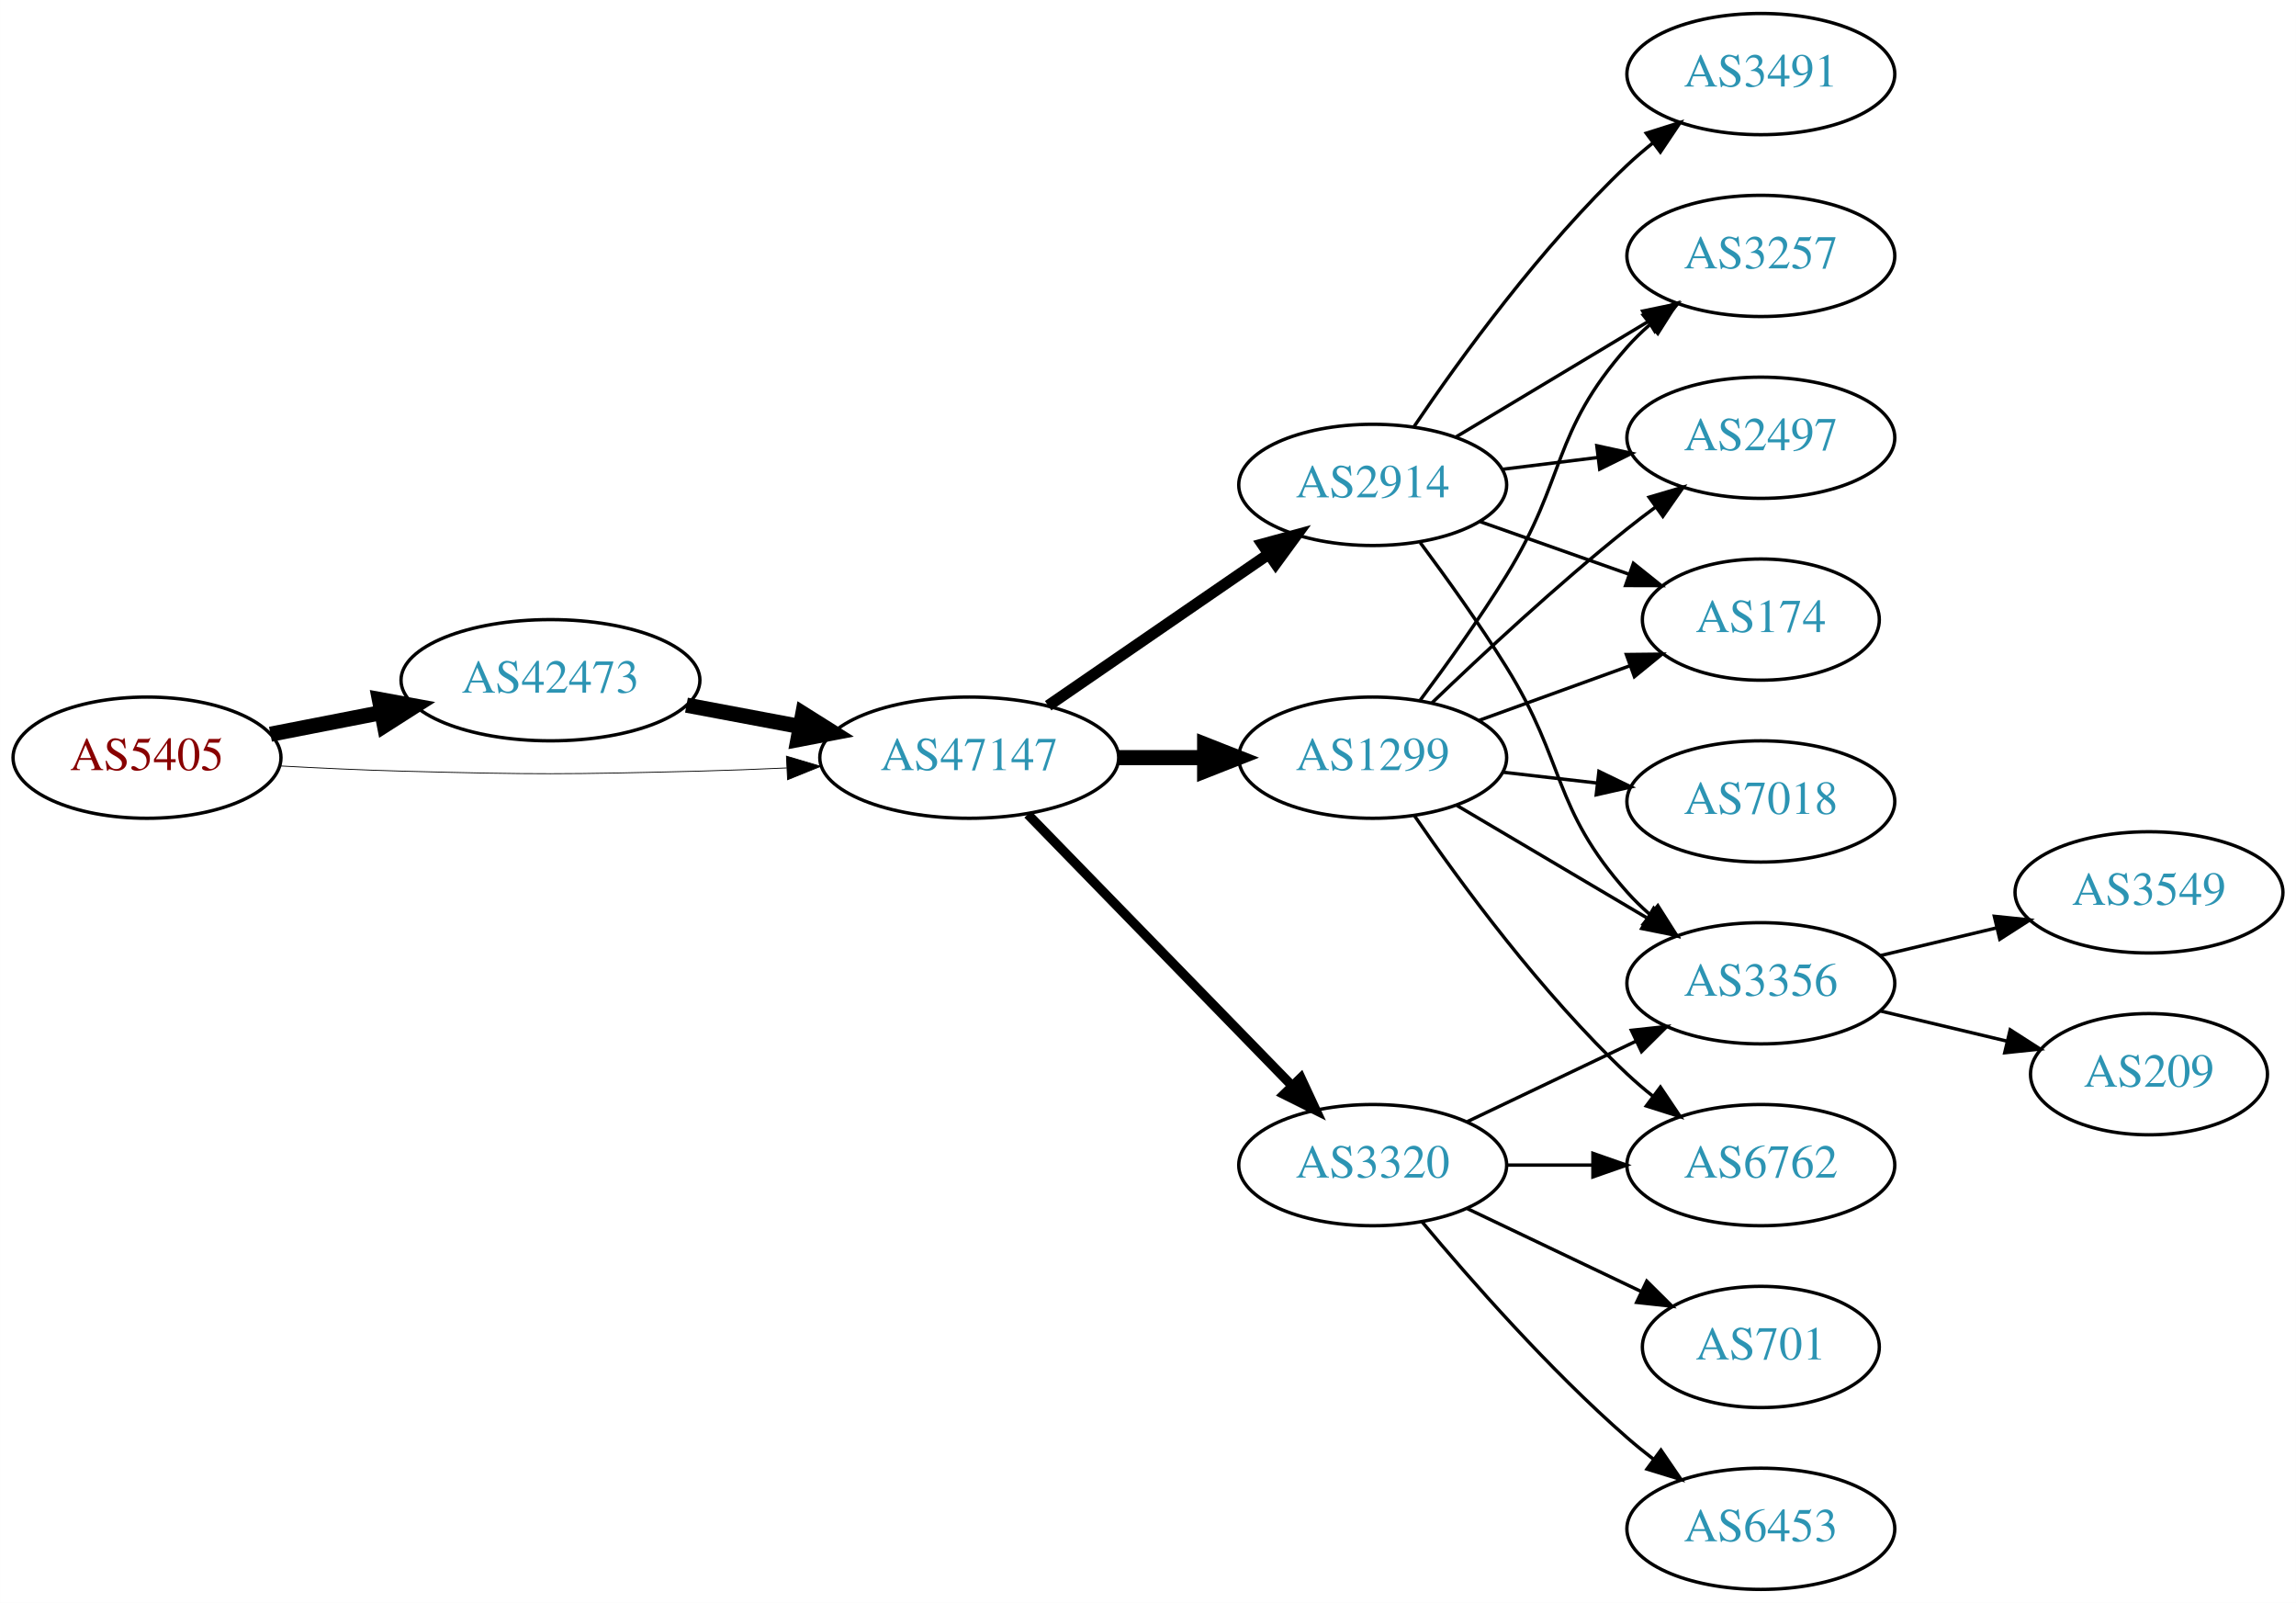
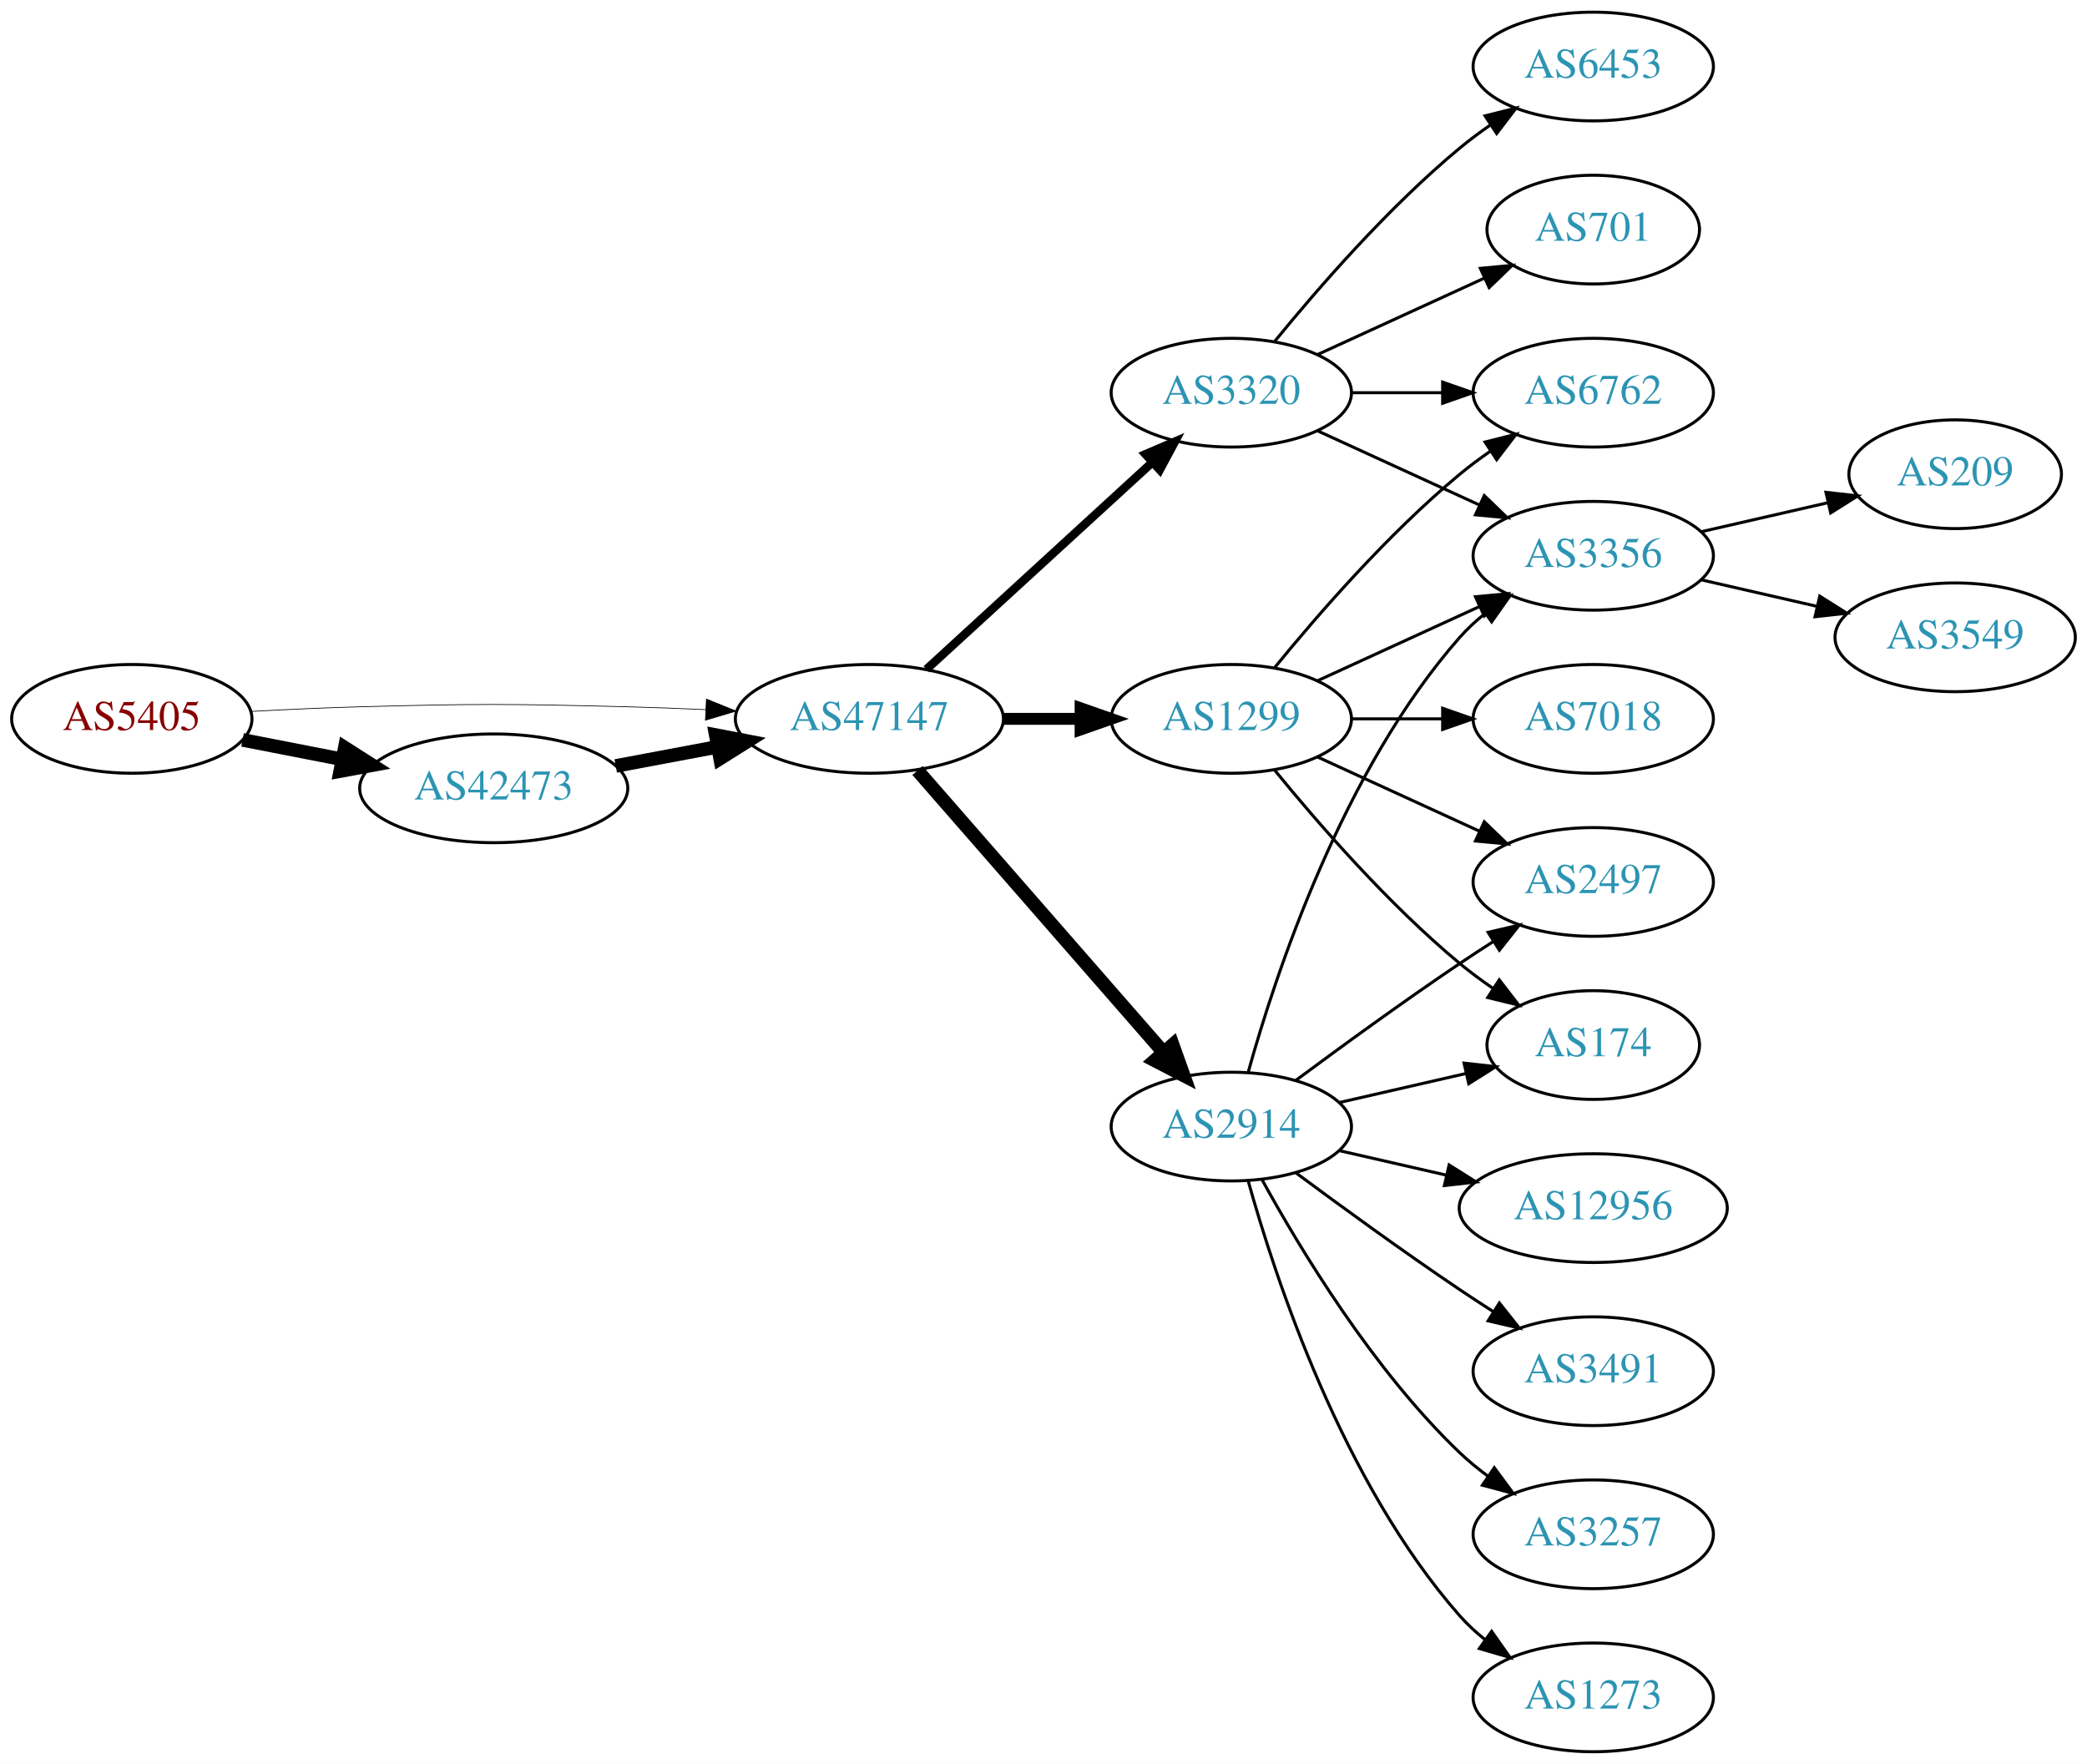
- <svg xmlns="http://www.w3.org/2000/svg" xmlns:xlink="http://www.w3.org/1999/xlink" width="682pt" height="476pt" viewBox="0.00 0.00 681.96 476.00">
-   <g id="graph0" class="graph" transform="scale(1 1) rotate(0) translate(4 472)">
-     <polygon fill="white" stroke="none" points="-4,4 -4,-472 677.956,-472 677.956,4 -4,4" />
+ <svg xmlns="http://www.w3.org/2000/svg" xmlns:xlink="http://www.w3.org/1999/xlink" width="691pt" height="584pt" viewBox="0.00 0.00 691.06 584.00">
+   <g id="graph0" class="graph" transform="scale(1 1) rotate(0) translate(4 580)">
+     <polygon fill="white" stroke="none" points="-4,4 -4,-580 687.055,-580 687.055,4 -4,4" />
    <g id="node1" class="node">
      <g id="a_node1">
        <a xlink:href="/asn/5405" xlink:title="AS5405 ~ CSO.net Internet Services GmbH [AT]">
-           <ellipse fill="#ffffff" stroke="black" cx="39.647" cy="-247" rx="39.794" ry="18" />
-           <text text-anchor="middle" x="39.647" y="-243.3" font-family="Times,serif" font-size="14.00" fill="#880000">AS5405</text>
+           <ellipse fill="#ffffff" stroke="black" cx="39.647" cy="-342" rx="39.794" ry="18" />
+           <text text-anchor="middle" x="39.647" y="-338.3" font-family="Times,serif" font-size="14.00" fill="#880000">AS5405</text>
        </a>
      </g>
    </g>
    <g id="node2" class="node">
      <g id="a_node2">
        <a xlink:href="/asn/42473" xlink:title="AS42473 ~ ANEXIA Internetdienstleistungs GmbH [AT]">
-           <ellipse fill="#ffffff" stroke="black" cx="159.489" cy="-270" rx="44.393" ry="18" />
-           <text text-anchor="middle" x="159.489" y="-266.3" font-family="Times,serif" font-size="14.00" fill="#2c94b3">AS42473</text>
+           <ellipse fill="#ffffff" stroke="black" cx="159.489" cy="-319" rx="44.393" ry="18" />
+           <text text-anchor="middle" x="159.489" y="-315.3" font-family="Times,serif" font-size="14.00" fill="#2c94b3">AS42473</text>
        </a>
      </g>
    </g>
    <g id="edge1" class="edge">
-       <path fill="none" stroke="black" stroke-width="4.5" d="M76.323,-253.963C86.696,-255.988 98.214,-258.236 109.264,-260.392" />
-       <polygon fill="black" stroke="black" stroke-width="4.5" points="108.665,-264.287 119.234,-262.338 110.173,-256.558 108.665,-264.287" />
+       <path fill="none" stroke="black" stroke-width="4.5" d="M76.323,-335.037C86.696,-333.012 98.214,-330.764 109.264,-328.608" />
+       <polygon fill="black" stroke="black" stroke-width="4.5" points="110.173,-332.442 119.234,-326.662 108.665,-324.713 110.173,-332.442" />
    </g>
    <g id="node3" class="node">
      <g id="a_node3">
        <a xlink:href="/asn/47147" xlink:title="AS47147 ~ ANEXIA Internetdienstleistungs GmbH [AT]">
-           <ellipse fill="#ffffff" stroke="black" cx="283.881" cy="-247" rx="44.393" ry="18" />
-           <text text-anchor="middle" x="283.881" y="-243.3" font-family="Times,serif" font-size="14.00" fill="#2c94b3">AS47147</text>
+           <ellipse fill="#ffffff" stroke="black" cx="283.881" cy="-342" rx="44.393" ry="18" />
+           <text text-anchor="middle" x="283.881" y="-338.3" font-family="Times,serif" font-size="14.00" fill="#2c94b3">AS47147</text>
        </a>
      </g>
    </g>
    <g id="edge2" class="edge">
-       <path fill="none" stroke="black" stroke-width="0.25" d="M78.989,-244.551C90.642,-243.913 103.487,-243.316 115.293,-243 154.564,-241.949 164.412,-242.009 203.685,-243 212.093,-243.212 220.998,-243.551 229.685,-243.944" />
-       <polygon fill="black" stroke="black" stroke-width="0.25" points="229.582,-247.443 239.739,-244.425 229.917,-240.451 229.582,-247.443" />
+       <path fill="none" stroke="black" stroke-width="0.237" d="M78.989,-344.449C90.642,-345.087 103.487,-345.684 115.293,-346 154.564,-347.051 164.412,-346.991 203.685,-346 212.093,-345.788 220.998,-345.449 229.685,-345.056" />
+       <polygon fill="black" stroke="black" stroke-width="0.237" points="229.917,-348.549 239.739,-344.575 229.582,-341.557 229.917,-348.549" />
    </g>
    <g id="edge3" class="edge">
-       <path fill="none" stroke="black" stroke-width="4.5" d="M199.888,-262.596C210.589,-260.585 222.312,-258.382 233.489,-256.282" />
-       <polygon fill="black" stroke="black" stroke-width="4.5" points="234.455,-260.107 243.556,-254.39 233,-252.367 234.455,-260.107" />
+       <path fill="none" stroke="black" stroke-width="4.5" d="M199.888,-326.404C210.589,-328.415 222.312,-330.618 233.489,-332.718" />
+       <polygon fill="black" stroke="black" stroke-width="4.5" points="233,-336.633 243.556,-334.61 234.455,-328.893 233,-336.633" />
    </g>
    <g id="node4" class="node">
      <g id="a_node4">
        <a xlink:href="/asn/2914" xlink:title="AS2914 ~ NTT America, Inc. [US]">
-           <ellipse fill="#ffffff" stroke="black" cx="403.724" cy="-328" rx="39.794" ry="18" />
-           <text text-anchor="middle" x="403.724" y="-324.3" font-family="Times,serif" font-size="14.00" fill="#2c94b3">AS2914</text>
+           <ellipse fill="#ffffff" stroke="black" cx="403.724" cy="-207" rx="39.794" ry="18" />
+           <text text-anchor="middle" x="403.724" y="-203.3" font-family="Times,serif" font-size="14.00" fill="#2c94b3">AS2914</text>
        </a>
      </g>
    </g>
    <g id="edge4" class="edge">
-       <path fill="none" stroke="black" stroke-width="3.375" d="M307.324,-262.426C325.905,-275.198 352.466,-293.455 372.846,-307.463" />
-       <polygon fill="black" stroke="black" stroke-width="3.375" points="370.936,-310.398 381.16,-313.178 374.902,-304.629 370.936,-310.398" />
+       <path fill="none" stroke="black" stroke-width="4.5" d="M299.806,-324.902C320.349,-301.369 357.468,-258.845 381.064,-231.813" />
+       <polygon fill="black" stroke="black" stroke-width="4.5" points="384.31,-234.082 387.92,-223.959 378.378,-228.903 384.31,-234.082" />
    </g>
    <g id="node5" class="node">
      <g id="a_node5">
-         <a xlink:href="/asn/3320" xlink:title="AS3320 ~ DTAG [DE]">
-           <ellipse fill="#ffffff" stroke="black" cx="403.724" cy="-126" rx="39.794" ry="18" />
-           <text text-anchor="middle" x="403.724" y="-122.3" font-family="Times,serif" font-size="14.00" fill="#2c94b3">AS3320</text>
+         <a xlink:href="/asn/1299" xlink:title="AS1299 ~ Telia Carrier [EU]">
+           <ellipse fill="#ffffff" stroke="black" cx="403.724" cy="-342" rx="39.794" ry="18" />
+           <text text-anchor="middle" x="403.724" y="-338.3" font-family="Times,serif" font-size="14.00" fill="#2c94b3">AS1299</text>
        </a>
      </g>
    </g>
    <g id="edge5" class="edge">
-       <path fill="none" stroke="black" stroke-width="2.812" d="M301.267,-230.175C321.696,-209.198 356.734,-173.222 379.814,-149.523" />
-       <polygon fill="black" stroke="black" stroke-width="2.812" points="382.384,-151.901 386.854,-142.295 377.37,-147.017 382.384,-151.901" />
+       <path fill="none" stroke="black" stroke-width="3.938" d="M328.092,-342C336.405,-342 345.168,-342 353.65,-342" />
+       <polygon fill="black" stroke="black" stroke-width="3.938" points="353.809,-345.5 363.809,-342 353.809,-338.5 353.809,-345.5" />
    </g>
    <g id="node6" class="node">
      <g id="a_node6">
-         <a xlink:href="/asn/1299" xlink:title="AS1299 ~ Telia Carrier [EU]">
-           <ellipse fill="#ffffff" stroke="black" cx="403.724" cy="-247" rx="39.794" ry="18" />
-           <text text-anchor="middle" x="403.724" y="-243.3" font-family="Times,serif" font-size="14.00" fill="#2c94b3">AS1299</text>
+         <a xlink:href="/asn/3320" xlink:title="AS3320 ~ DTAG [DE]">
+           <ellipse fill="#ffffff" stroke="black" cx="403.724" cy="-450" rx="39.794" ry="18" />
+           <text text-anchor="middle" x="403.724" y="-446.3" font-family="Times,serif" font-size="14.00" fill="#2c94b3">AS3320</text>
        </a>
      </g>
    </g>
    <g id="edge6" class="edge">
-       <path fill="none" stroke="black" stroke-width="4.5" d="M328.092,-247C336.405,-247 345.168,-247 353.65,-247" />
-       <polygon fill="black" stroke="black" stroke-width="4.5" points="353.809,-250.938 363.809,-247 353.809,-243.063 353.809,-250.938" />
+       <path fill="none" stroke="black" stroke-width="2.812" d="M302.779,-358.403C322.707,-376.667 355.065,-406.322 377.542,-426.921" />
+       <polygon fill="black" stroke="black" stroke-width="2.812" points="375.307,-429.62 385.044,-433.797 380.036,-424.46 375.307,-429.62" />
    </g>
    <g id="node7" class="node">
      <g id="a_node7">
+         <a xlink:href="/asn/3356" xlink:title="AS3356 ~ Level 3 Parent, LLC [US]">
+           <ellipse fill="#ffffff" stroke="black" cx="523.566" cy="-396" rx="39.794" ry="18" />
+           <text text-anchor="middle" x="523.566" y="-392.3" font-family="Times,serif" font-size="14.00" fill="#2c94b3">AS3356</text>
+         </a>
+       </g>
+     </g>
+     <g id="edge7" class="edge">
+       <path fill="none" stroke="black" d="M409.297,-224.946C418.202,-256.995 440.487,-324.842 479.37,-369 481.854,-371.821 484.704,-374.449 487.729,-376.871" />
+       <polygon fill="black" stroke="black" points="485.847,-379.828 496.019,-382.791 489.915,-374.131 485.847,-379.828" />
+     </g>
+     <g id="node8" class="node">
+       <g id="a_node8">
+         <a xlink:href="/asn/3491" xlink:title="AS3491 ~ PCCW Global, Inc. [US]">
+           <ellipse fill="#ffffff" stroke="black" cx="523.566" cy="-126" rx="39.794" ry="18" />
+           <text text-anchor="middle" x="523.566" y="-122.3" font-family="Times,serif" font-size="14.00" fill="#2c94b3">AS3491</text>
+         </a>
+       </g>
+     </g>
+     <g id="edge8" class="edge">
+       <path fill="none" stroke="black" d="M425.054,-191.723C439.916,-180.696 460.661,-165.593 479.37,-153 482.919,-150.611 486.67,-148.161 490.418,-145.758" />
+       <polygon fill="black" stroke="black" points="492.486,-148.591 499.067,-140.288 488.744,-142.675 492.486,-148.591" />
+     </g>
+     <g id="node9" class="node">
+       <g id="a_node9">
        <a xlink:href="/asn/3257" xlink:title="AS3257 ~ GTT [DE]">
-           <ellipse fill="#ffffff" stroke="black" cx="519.017" cy="-396" rx="39.794" ry="18" />
-           <text text-anchor="middle" x="519.017" y="-392.3" font-family="Times,serif" font-size="14.00" fill="#2c94b3">AS3257</text>
-         </a>
-       </g>
-     </g>
-     <g id="edge21" class="edge">
-       <path fill="none" stroke="black" d="M428.474,-342.255C445.09,-352.229 467.486,-365.671 485.723,-376.617" />
-       <polygon fill="black" stroke="black" points="483.923,-379.618 494.298,-381.764 487.525,-373.616 483.923,-379.618" />
+           <ellipse fill="#ffffff" stroke="black" cx="523.566" cy="-72" rx="39.794" ry="18" />
+           <text text-anchor="middle" x="523.566" y="-68.3" font-family="Times,serif" font-size="14.00" fill="#2c94b3">AS3257</text>
+         </a>
+       </g>
+     </g>
+     <g id="edge9" class="edge">
+       <path fill="none" stroke="black" d="M413.965,-189.287C426.51,-166.439 450.687,-126.389 479.37,-99 482.238,-96.261 485.427,-93.653 488.736,-91.215" />
+       <polygon fill="black" stroke="black" points="490.8,-94.044 497.096,-85.523 486.86,-88.258 490.8,-94.044" />
    </g>
    <g id="node10" class="node">
      <g id="a_node10">
-         <a xlink:href="/asn/3356" xlink:title="AS3356 ~ Level 3 Parent, LLC [US]">
-           <ellipse fill="#ffffff" stroke="black" cx="519.017" cy="-180" rx="39.794" ry="18" />
-           <text text-anchor="middle" x="519.017" y="-176.3" font-family="Times,serif" font-size="14.00" fill="#2c94b3">AS3356</text>
-         </a>
-       </g>
-     </g>
-     <g id="edge19" class="edge">
-       <path fill="none" stroke="black" d="M417.835,-310.878C425.604,-300.447 435.446,-286.721 443.37,-274 461.244,-245.308 456.903,-232.257 479.37,-207 481.359,-204.764 483.568,-202.616 485.894,-200.577" />
-       <polygon fill="black" stroke="black" points="488.426,-203.036 494.101,-194.09 484.086,-197.545 488.426,-203.036" />
+         <a xlink:href="/asn/2497" xlink:title="AS2497 ~ Internet Initiative Japan Inc. [JP]">
+           <ellipse fill="#ffffff" stroke="black" cx="523.566" cy="-288" rx="39.794" ry="18" />
+           <text text-anchor="middle" x="523.566" y="-284.3" font-family="Times,serif" font-size="14.00" fill="#2c94b3">AS2497</text>
+         </a>
+       </g>
+     </g>
+     <g id="edge10" class="edge">
+       <path fill="none" stroke="black" d="M425.054,-222.277C439.916,-233.304 460.661,-248.407 479.37,-261 482.919,-263.389 486.67,-265.839 490.418,-268.242" />
+       <polygon fill="black" stroke="black" points="488.744,-271.325 499.067,-273.712 492.486,-265.409 488.744,-271.325" />
    </g>
    <g id="node11" class="node">
      <g id="a_node11">
-         <a xlink:href="/asn/2497" xlink:title="AS2497 ~ Internet Initiative Japan Inc. [JP]">
-           <ellipse fill="#ffffff" stroke="black" cx="519.017" cy="-342" rx="39.794" ry="18" />
-           <text text-anchor="middle" x="519.017" y="-338.3" font-family="Times,serif" font-size="14.00" fill="#2c94b3">AS2497</text>
-         </a>
-       </g>
-     </g>
-     <g id="edge23" class="edge">
-       <path fill="none" stroke="black" d="M442.134,-332.623C451.222,-333.746 461.059,-334.962 470.544,-336.134" />
-       <polygon fill="black" stroke="black" points="470.292,-339.629 480.646,-337.382 471.15,-332.682 470.292,-339.629" />
+         <a xlink:href="/asn/1273" xlink:title="AS1273 ~ Vodafone Group PLC [EU]">
+           <ellipse fill="#ffffff" stroke="black" cx="523.566" cy="-18" rx="39.794" ry="18" />
+           <text text-anchor="middle" x="523.566" y="-14.3" font-family="Times,serif" font-size="14.00" fill="#2c94b3">AS1273</text>
+         </a>
+       </g>
+     </g>
+     <g id="edge11" class="edge">
+       <path fill="none" stroke="black" d="M409.297,-189.054C418.202,-157.005 440.487,-89.158 479.37,-45 481.854,-42.179 484.704,-39.551 487.729,-37.129" />
+       <polygon fill="black" stroke="black" points="489.915,-39.869 496.019,-31.209 485.847,-34.172 489.915,-39.869" />
    </g>
    <g id="node12" class="node">
      <g id="a_node12">
+         <a xlink:href="/asn/12956" xlink:title="AS12956 ~ TELXIUS [ES]">
+           <ellipse fill="#ffffff" stroke="black" cx="523.566" cy="-180" rx="44.393" ry="18" />
+           <text text-anchor="middle" x="523.566" y="-176.3" font-family="Times,serif" font-size="14.00" fill="#2c94b3">AS12956</text>
+         </a>
+       </g>
+     </g>
+     <g id="edge12" class="edge">
+       <path fill="none" stroke="black" d="M439.443,-199.045C450.582,-196.493 463.117,-193.621 475.01,-190.896" />
+       <polygon fill="black" stroke="black" points="475.838,-194.297 484.804,-188.652 474.275,-187.474 475.838,-194.297" />
+     </g>
+     <g id="node13" class="node">
+       <g id="a_node13">
        <a xlink:href="/asn/174" xlink:title="AS174 ~ Cogent Communications [US]">
-           <ellipse fill="#ffffff" stroke="black" cx="519.017" cy="-288" rx="35.194" ry="18" />
-           <text text-anchor="middle" x="519.017" y="-284.3" font-family="Times,serif" font-size="14.00" fill="#2c94b3">AS174</text>
-         </a>
-       </g>
-     </g>
-     <g id="edge22" class="edge">
-       <path fill="none" stroke="black" d="M435.682,-317.07C449.309,-312.258 465.452,-306.559 479.819,-301.486" />
-       <polygon fill="black" stroke="black" points="481.164,-304.723 489.428,-298.094 478.833,-298.123 481.164,-304.723" />
+           <ellipse fill="#ffffff" stroke="black" cx="523.566" cy="-234" rx="35.194" ry="18" />
+           <text text-anchor="middle" x="523.566" y="-230.3" font-family="Times,serif" font-size="14.00" fill="#2c94b3">AS174</text>
+         </a>
+       </g>
+     </g>
+     <g id="edge13" class="edge">
+       <path fill="none" stroke="black" d="M439.443,-214.955C452.536,-217.955 467.558,-221.396 481.199,-224.522" />
+       <polygon fill="black" stroke="black" points="480.777,-228.016 491.306,-226.838 482.34,-221.193 480.777,-228.016" />
+     </g>
+     <g id="edge19" class="edge">
+       <path fill="none" stroke="black" d="M432.353,-354.661C448.31,-361.973 468.58,-371.261 485.863,-379.181" />
+       <polygon fill="black" stroke="black" points="484.562,-382.435 495.111,-383.419 487.478,-376.071 484.562,-382.435" />
+     </g>
+     <g id="edge16" class="edge">
+       <path fill="none" stroke="black" d="M432.353,-329.339C448.31,-322.027 468.58,-312.739 485.863,-304.819" />
+       <polygon fill="black" stroke="black" points="487.478,-307.929 495.111,-300.581 484.562,-301.565 487.478,-307.929" />
+     </g>
+     <g id="edge18" class="edge">
+       <path fill="none" stroke="black" d="M418.143,-324.935C432.257,-307.625 455.672,-280.655 479.37,-261 482.833,-258.128 486.626,-255.331 490.48,-252.692" />
+       <polygon fill="black" stroke="black" points="492.442,-255.592 498.913,-247.203 488.623,-249.725 492.442,-255.592" />
+     </g>
+     <g id="node16" class="node">
+       <g id="a_node16">
+         <a xlink:href="/asn/7018" xlink:title="AS7018 ~ AT&amp;T Services, Inc. [US]">
+           <ellipse fill="#ffffff" stroke="black" cx="523.566" cy="-342" rx="39.794" ry="18" />
+           <text text-anchor="middle" x="523.566" y="-338.3" font-family="Times,serif" font-size="14.00" fill="#2c94b3">AS7018</text>
+         </a>
+       </g>
+     </g>
+     <g id="edge17" class="edge">
+       <path fill="none" stroke="black" d="M443.636,-342C453.19,-342 463.539,-342 473.502,-342" />
+       <polygon fill="black" stroke="black" points="473.695,-345.5 483.695,-342 473.694,-338.5 473.695,-345.5" />
    </g>
    <g id="node17" class="node">
      <g id="a_node17">
-         <a xlink:href="/asn/3491" xlink:title="AS3491 ~ PCCW Global, Inc. [US]">
-           <ellipse fill="#ffffff" stroke="black" cx="519.017" cy="-450" rx="39.794" ry="18" />
-           <text text-anchor="middle" x="519.017" y="-446.3" font-family="Times,serif" font-size="14.00" fill="#2c94b3">AS3491</text>
+         <a xlink:href="/asn/6762" xlink:title="AS6762 ~ TELECOM ITALIA SPARKLE S.p.A. [IT]">
+           <ellipse fill="#ffffff" stroke="black" cx="523.566" cy="-450" rx="39.794" ry="18" />
+           <text text-anchor="middle" x="523.566" y="-446.3" font-family="Times,serif" font-size="14.00" fill="#2c94b3">AS6762</text>
        </a>
      </g>
    </g>
    <g id="edge20" class="edge">
-       <path fill="none" stroke="black" d="M416.044,-345.378C429.617,-365.444 453.763,-398.792 479.37,-423 481.749,-425.249 484.328,-427.454 486.987,-429.575" />
-       <polygon fill="black" stroke="black" points="484.979,-432.444 495.081,-435.64 489.177,-426.843 484.979,-432.444" />
-     </g>
-     <g id="node9" class="node">
-       <g id="a_node9">
-         <a xlink:href="/asn/6762" xlink:title="AS6762 ~ TELECOM ITALIA SPARKLE S.p.A. [IT]">
-           <ellipse fill="#ffffff" stroke="black" cx="519.017" cy="-126" rx="39.794" ry="18" />
-           <text text-anchor="middle" x="519.017" y="-122.3" font-family="Times,serif" font-size="14.00" fill="#2c94b3">AS6762</text>
-         </a>
-       </g>
-     </g>
-     <g id="edge15" class="edge">
-       <path fill="none" stroke="black" d="M443.396,-126C451.599,-126 460.363,-126 468.895,-126" />
-       <polygon fill="black" stroke="black" points="469.134,-129.5 479.134,-126 469.134,-122.5 469.134,-129.5" />
-     </g>
-     <g id="edge14" class="edge">
-       <path fill="none" stroke="black" d="M431.86,-138.934C446.854,-146.081 465.675,-155.052 481.898,-162.785" />
-       <polygon fill="black" stroke="black" points="480.569,-166.028 491.102,-167.171 483.581,-159.709 480.569,-166.028" />
-     </g>
-     <g id="node13" class="node">
-       <g id="a_node13">
+       <path fill="none" stroke="black" d="M418.143,-359.065C432.257,-376.375 455.672,-403.345 479.37,-423 482.587,-425.668 486.087,-428.27 489.658,-430.741" />
+       <polygon fill="black" stroke="black" points="487.735,-433.666 498.014,-436.236 491.581,-427.817 487.735,-433.666" />
+     </g>
+     <g id="edge21" class="edge">
+       <path fill="none" stroke="black" d="M432.353,-437.339C448.31,-430.027 468.58,-420.739 485.863,-412.819" />
+       <polygon fill="black" stroke="black" points="487.478,-415.929 495.111,-408.581 484.562,-409.565 487.478,-415.929" />
+     </g>
+     <g id="edge24" class="edge">
+       <path fill="none" stroke="black" d="M443.636,-450C453.19,-450 463.539,-450 473.502,-450" />
+       <polygon fill="black" stroke="black" points="473.695,-453.5 483.695,-450 473.694,-446.5 473.695,-453.5" />
+     </g>
+     <g id="node18" class="node">
+       <g id="a_node18">
+         <a xlink:href="/asn/701" xlink:title="AS701 ~ UUNET [US]">
+           <ellipse fill="#ffffff" stroke="black" cx="523.566" cy="-504" rx="35.194" ry="18" />
+           <text text-anchor="middle" x="523.566" y="-500.3" font-family="Times,serif" font-size="14.00" fill="#2c94b3">AS701</text>
+         </a>
+       </g>
+     </g>
+     <g id="edge22" class="edge">
+       <path fill="none" stroke="black" d="M432.353,-462.661C448.769,-470.183 469.75,-479.798 487.347,-487.861" />
+       <polygon fill="black" stroke="black" points="486.176,-491.174 496.725,-492.158 489.092,-484.811 486.176,-491.174" />
+     </g>
+     <g id="node19" class="node">
+       <g id="a_node19">
        <a xlink:href="/asn/6453" xlink:title="AS6453 ~ TATA COMMUNICATIONS (AMERICA) INC [US]">
-           <ellipse fill="#ffffff" stroke="black" cx="519.017" cy="-18" rx="39.794" ry="18" />
-           <text text-anchor="middle" x="519.017" y="-14.3" font-family="Times,serif" font-size="14.00" fill="#2c94b3">AS6453</text>
-         </a>
-       </g>
-     </g>
-     <g id="edge13" class="edge">
-       <path fill="none" stroke="black" d="M418.354,-109.183C432.636,-92.071 456.183,-65.255 479.37,-45 481.836,-42.846 484.475,-40.706 487.172,-38.628" />
-       <polygon fill="black" stroke="black" points="489.345,-41.375 495.326,-32.63 485.197,-35.736 489.345,-41.375" />
+           <ellipse fill="#ffffff" stroke="black" cx="523.566" cy="-558" rx="39.794" ry="18" />
+           <text text-anchor="middle" x="523.566" y="-554.3" font-family="Times,serif" font-size="14.00" fill="#2c94b3">AS6453</text>
+         </a>
+       </g>
+     </g>
+     <g id="edge23" class="edge">
+       <path fill="none" stroke="black" d="M418.143,-467.065C432.257,-484.375 455.672,-511.345 479.37,-531 482.587,-533.668 486.087,-536.27 489.658,-538.741" />
+       <polygon fill="black" stroke="black" points="487.735,-541.666 498.014,-544.236 491.581,-535.817 487.735,-541.666" />
    </g>
    <g id="node14" class="node">
      <g id="a_node14">
-         <a xlink:href="/asn/701" xlink:title="AS701 ~ UUNET [US]">
-           <ellipse fill="#ffffff" stroke="black" cx="519.017" cy="-72" rx="35.194" ry="18" />
-           <text text-anchor="middle" x="519.017" y="-68.3" font-family="Times,serif" font-size="14.00" fill="#2c94b3">AS701</text>
-         </a>
-       </g>
-     </g>
-     <g id="edge16" class="edge">
-       <path fill="none" stroke="black" d="M431.86,-113.066C447.292,-105.71 466.778,-96.423 483.313,-88.541" />
-       <polygon fill="black" stroke="black" points="485.133,-91.551 492.654,-84.089 482.121,-85.232 485.133,-91.551" />
-     </g>
-     <g id="edge7" class="edge">
-       <path fill="none" stroke="black" d="M417.864,-264.105C425.642,-274.529 435.485,-288.255 443.37,-301 461.362,-330.081 456.721,-343.38 479.37,-369 481.352,-371.242 483.557,-373.394 485.879,-375.437" />
-       <polygon fill="black" stroke="black" points="484.067,-378.466 494.08,-381.929 488.412,-372.978 484.067,-378.466" />
-     </g>
-     <g id="node8" class="node">
-       <g id="a_node8">
-         <a xlink:href="/asn/7018" xlink:title="AS7018 ~ AT&amp;T Services, Inc. [US]">
-           <ellipse fill="#ffffff" stroke="black" cx="519.017" cy="-234" rx="39.794" ry="18" />
-           <text text-anchor="middle" x="519.017" y="-230.3" font-family="Times,serif" font-size="14.00" fill="#2c94b3">AS7018</text>
-         </a>
-       </g>
-     </g>
-     <g id="edge8" class="edge">
-       <path fill="none" stroke="black" d="M442.449,-242.671C451.43,-241.641 461.129,-240.528 470.486,-239.454" />
-       <polygon fill="black" stroke="black" points="470.921,-242.927 480.457,-238.31 470.123,-235.973 470.921,-242.927" />
-     </g>
-     <g id="edge9" class="edge">
-       <path fill="none" stroke="black" d="M416.081,-229.817C429.689,-209.972 453.867,-176.985 479.37,-153 481.755,-150.757 484.338,-148.556 486.999,-146.438" />
-       <polygon fill="black" stroke="black" points="489.189,-149.171 495.097,-140.377 484.994,-143.567 489.189,-149.171" />
-     </g>
-     <g id="edge10" class="edge">
-       <path fill="none" stroke="black" d="M428.75,-232.791C445.123,-223.109 467.01,-210.165 485.014,-199.518" />
-       <polygon fill="black" stroke="black" points="487.199,-202.292 494.025,-194.188 483.636,-196.266 487.199,-202.292" />
-     </g>
-     <g id="edge11" class="edge">
-       <path fill="none" stroke="black" d="M421.367,-263.312C436.143,-277.51 458.556,-298.363 479.37,-315 482.073,-317.161 484.938,-319.344 487.837,-321.484" />
-       <polygon fill="black" stroke="black" points="485.828,-324.35 495.991,-327.344 489.913,-318.666 485.828,-324.35" />
-     </g>
-     <g id="edge12" class="edge">
-       <path fill="none" stroke="black" d="M435.382,-258.095C449.12,-263.067 465.46,-268.98 479.969,-274.231" />
-       <polygon fill="black" stroke="black" points="479.073,-277.628 489.667,-277.74 481.455,-271.046 479.073,-277.628" />
+         <a xlink:href="/asn/209" xlink:title="AS209 ~ CenturyLink Communications, LLC [US]">
+           <ellipse fill="#ffffff" stroke="black" cx="643.409" cy="-423" rx="35.194" ry="18" />
+           <text text-anchor="middle" x="643.409" y="-419.3" font-family="Times,serif" font-size="14.00" fill="#2c94b3">AS209</text>
+         </a>
+       </g>
+     </g>
+     <g id="edge14" class="edge">
+       <path fill="none" stroke="black" d="M559.286,-403.955C572.378,-406.955 587.4,-410.396 601.041,-413.522" />
+       <polygon fill="black" stroke="black" points="600.619,-417.016 611.148,-415.838 602.183,-410.193 600.619,-417.016" />
    </g>
    <g id="node15" class="node">
      <g id="a_node15">
        <a xlink:href="/asn/3549" xlink:title="AS3549 ~ Level 3 Parent, LLC [US]">
-           <ellipse fill="#ffffff" stroke="black" cx="634.31" cy="-207" rx="39.794" ry="18" />
-           <text text-anchor="middle" x="634.31" y="-203.3" font-family="Times,serif" font-size="14.00" fill="#2c94b3">AS3549</text>
-         </a>
-       </g>
-     </g>
-     <g id="edge17" class="edge">
-       <path fill="none" stroke="black" d="M554.624,-188.248C565.495,-190.838 577.65,-193.735 589.092,-196.462" />
-       <polygon fill="black" stroke="black" points="588.375,-199.889 598.914,-198.803 589.998,-193.08 588.375,-199.889" />
-     </g>
-     <g id="node16" class="node">
-       <g id="a_node16">
-         <a xlink:href="/asn/209" xlink:title="AS209 ~ CenturyLink Communications, LLC [US]">
-           <ellipse fill="#ffffff" stroke="black" cx="634.31" cy="-153" rx="35.194" ry="18" />
-           <text text-anchor="middle" x="634.31" y="-149.3" font-family="Times,serif" font-size="14.00" fill="#2c94b3">AS209</text>
-         </a>
-       </g>
-     </g>
-     <g id="edge18" class="edge">
-       <path fill="none" stroke="black" d="M554.624,-171.752C566.418,-168.942 579.723,-165.771 591.991,-162.847" />
-       <polygon fill="black" stroke="black" points="593.08,-166.186 601.996,-160.463 591.457,-159.376 593.08,-166.186" />
+           <ellipse fill="#ffffff" stroke="black" cx="643.409" cy="-369" rx="39.794" ry="18" />
+           <text text-anchor="middle" x="643.409" y="-365.3" font-family="Times,serif" font-size="14.00" fill="#2c94b3">AS3549</text>
+         </a>
+       </g>
+     </g>
+     <g id="edge15" class="edge">
+       <path fill="none" stroke="black" d="M559.286,-388.045C571.285,-385.296 584.906,-382.175 597.599,-379.267" />
+       <polygon fill="black" stroke="black" points="598.565,-382.636 607.531,-376.991 597.001,-375.813 598.565,-382.636" />
    </g>
  </g>
</svg>
